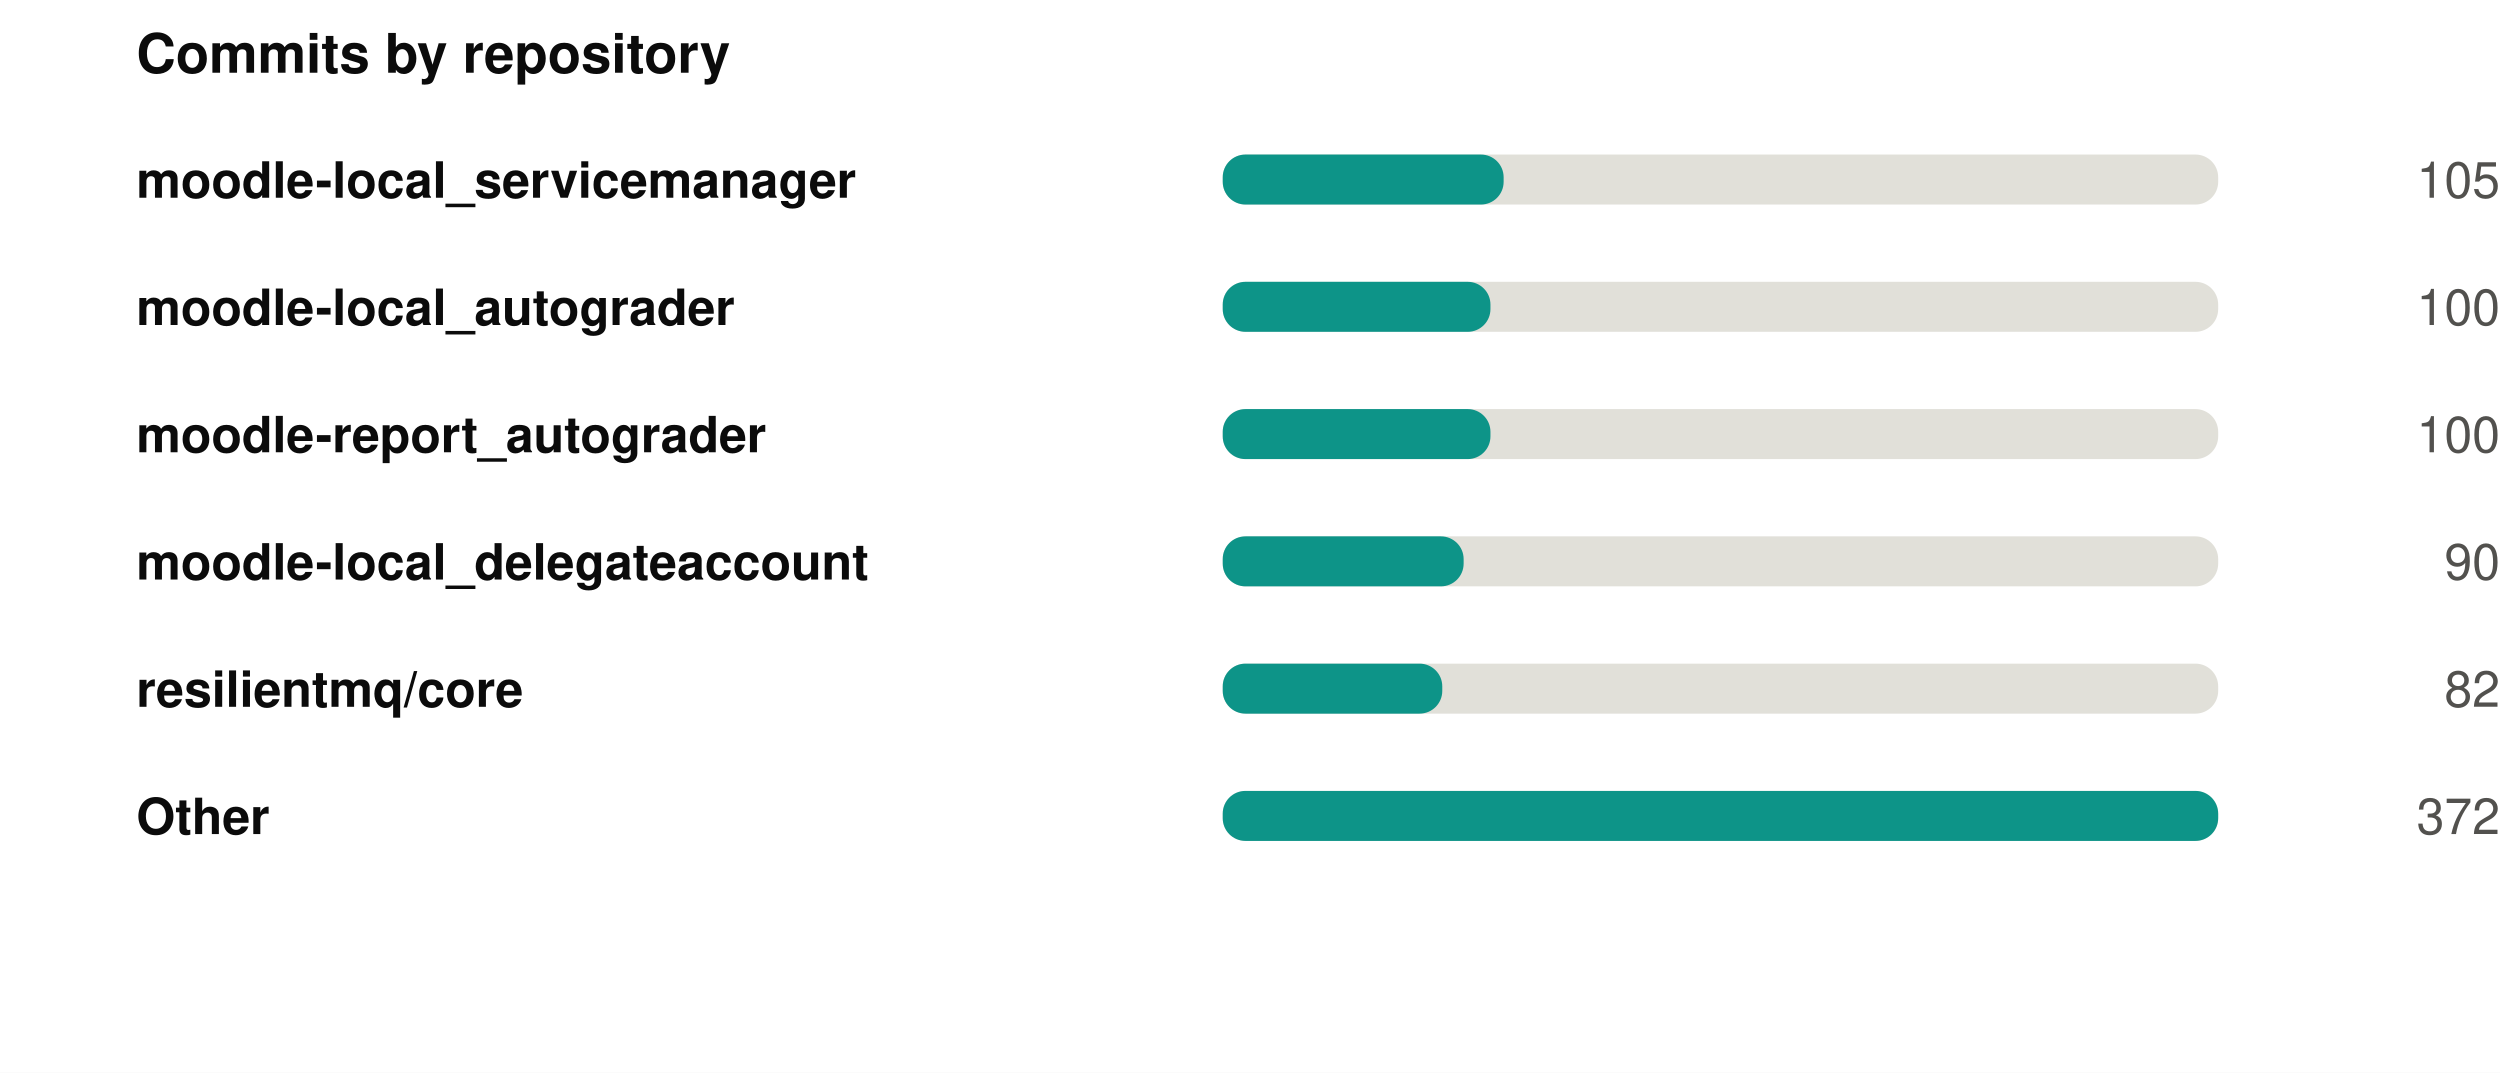
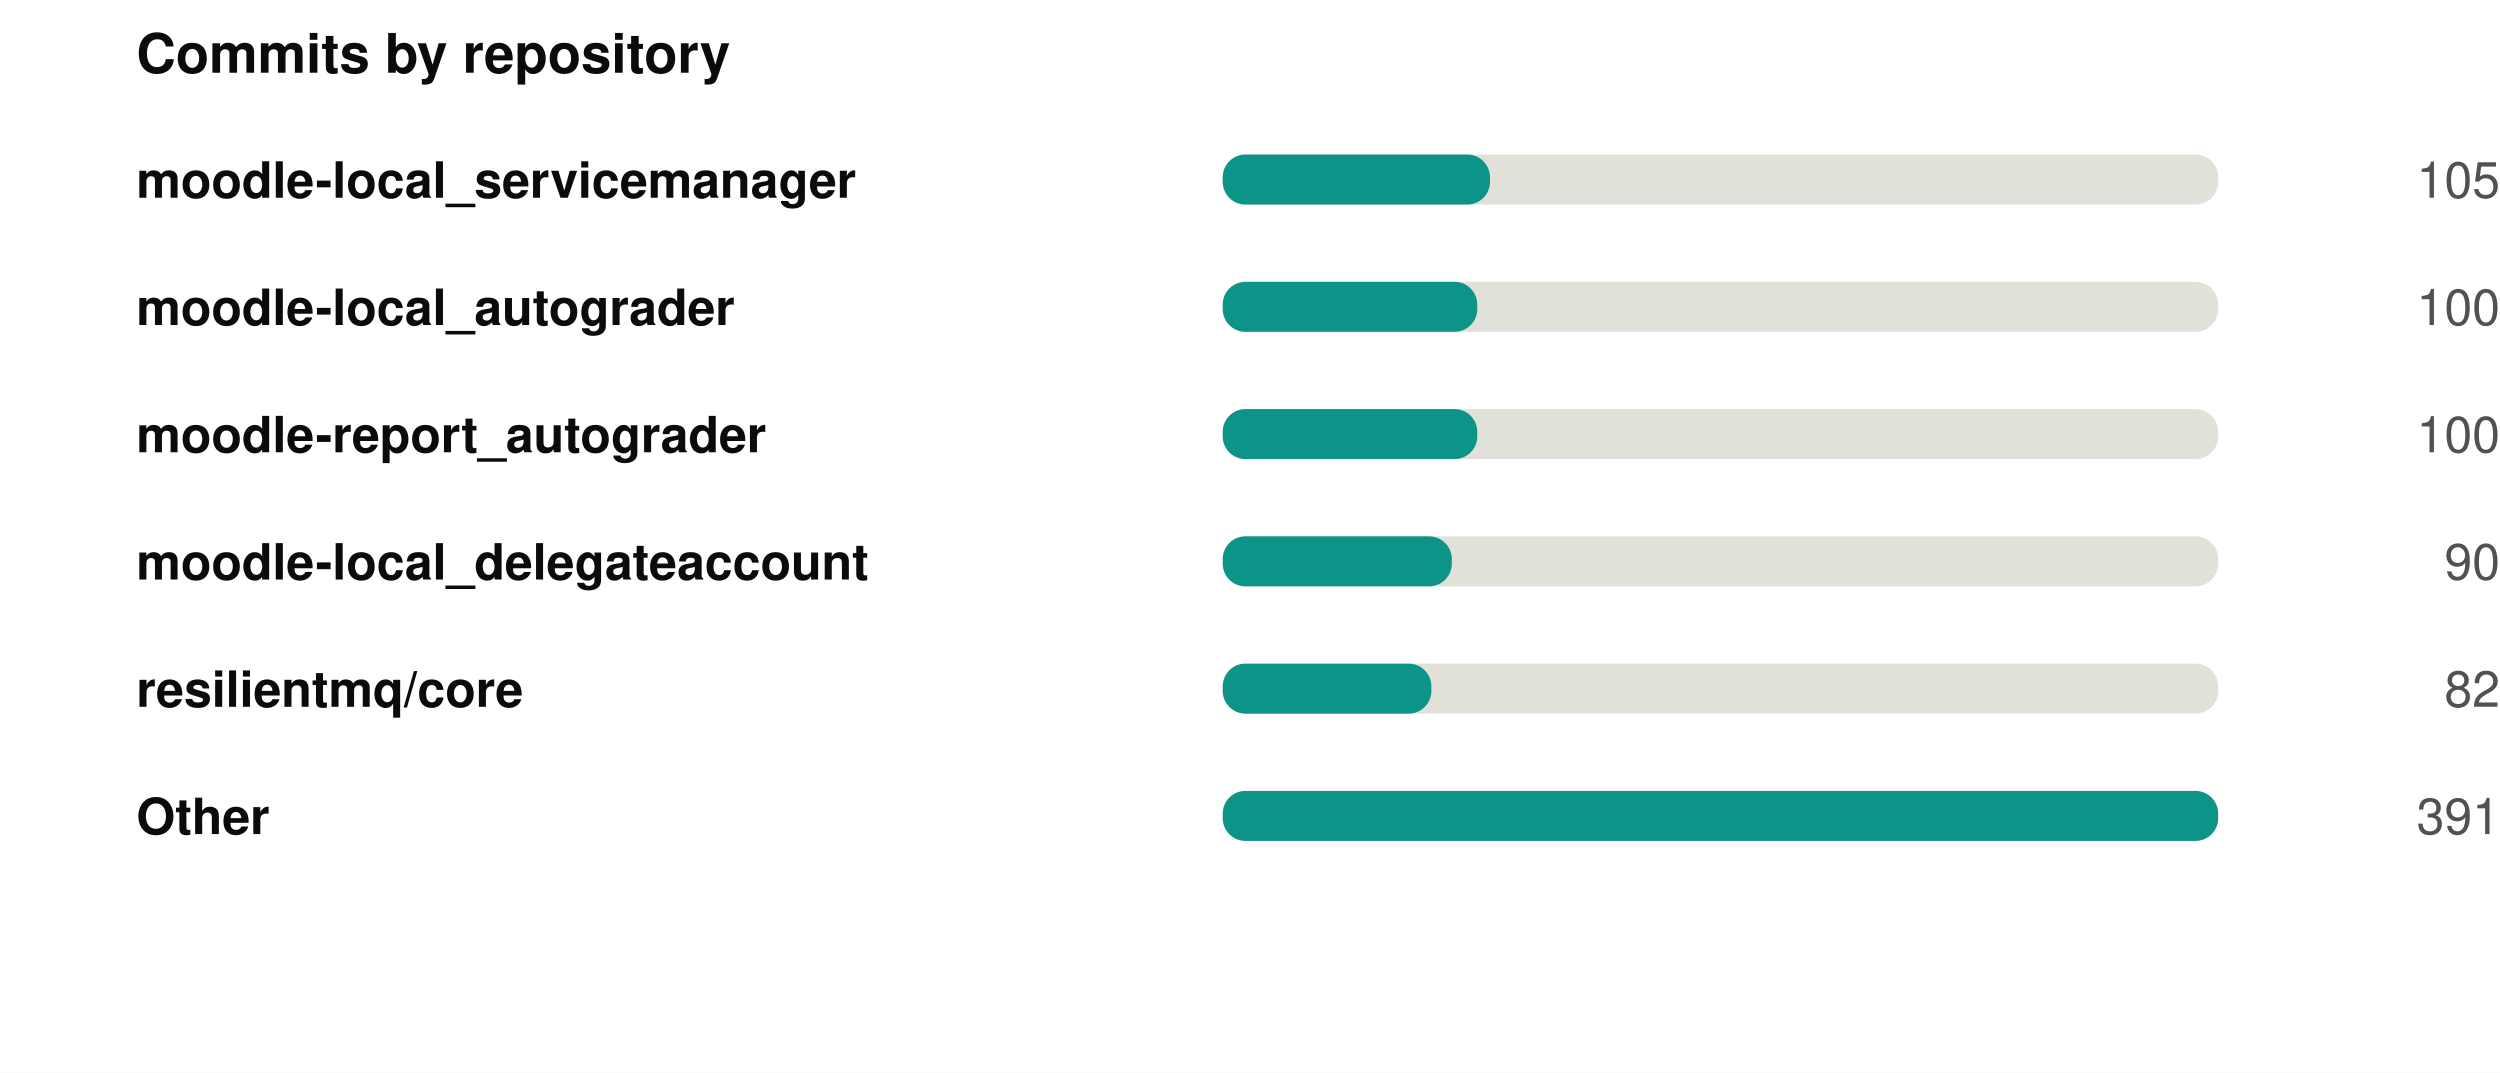
<svg xmlns="http://www.w3.org/2000/svg" width="550" height="236" viewBox="0 0 550 236" role="img">
  <rect width="550" height="236" fill="#ffffff" />
  <style>
@keyframes grow{from{transform:scaleX(0)}}
@keyframes rise{from{opacity:0;transform:translateY(9px)}}
@keyframes fade{from{opacity:0}}
@keyframes draw{to{stroke-dashoffset:0}}
.bar{transform-box:fill-box;transform-origin:left center;animation:grow .9s cubic-bezier(.22,1,.36,1) var(--d,0s) both}
.rise{animation:rise .7s cubic-bezier(.22,1,.36,1) var(--d,0s) both}
.fade{animation:fade .8s ease-out var(--d,0s) both}
.draw{animation:draw 1.7s ease-out .1s both}
@media (prefers-reduced-motion:reduce){
.bar,.rise,.fade,.draw{animation:none;transform:none;opacity:1;stroke-dashoffset:0}
}
</style>
  <g transform="translate(30,0)">
    <text x="0" y="16" font-family="-apple-system,BlinkMacSystemFont,'Segoe UI',Helvetica,Arial,sans-serif" font-size="12" font-weight="700" fill="#0b0b0b" text-anchor="start">Commits by repository</text>
    <text x="0" y="43.5" font-family="-apple-system,BlinkMacSystemFont,'Segoe UI',Helvetica,Arial,sans-serif" font-size="11" font-weight="600" fill="#0b0b0b" text-anchor="start">moodle-local_servicemanager</text>
    <rect x="239" y="34" width="219" height="11" rx="5" fill="#e1e0d9" />
-     <rect class="bar" style="--d:0.00s" x="239" y="34" width="61.8" height="11" rx="5" fill="#0d9488" />
+     <rect class="bar" style="--d:0.00s" x="239" y="34" width="58.8" height="11" rx="5" fill="#0d9488" />
    <g class="fade" style="--d:0.00s">
      <text x="520" y="43.5" font-family="-apple-system,BlinkMacSystemFont,'Segoe UI',Helvetica,Arial,sans-serif" font-size="11" font-weight="400" fill="#52514e" text-anchor="end">105</text>
    </g>
    <text x="0" y="71.5" font-family="-apple-system,BlinkMacSystemFont,'Segoe UI',Helvetica,Arial,sans-serif" font-size="11" font-weight="600" fill="#0b0b0b" text-anchor="start">moodle-local_autograder</text>
    <rect x="239" y="62" width="219" height="11" rx="5" fill="#e1e0d9" />
-     <rect class="bar" style="--d:0.07s" x="239" y="62" width="58.9" height="11" rx="5" fill="#0d9488" />
+     <rect class="bar" style="--d:0.07s" x="239" y="62" width="56.0" height="11" rx="5" fill="#0d9488" />
    <g class="fade" style="--d:0.07s">
      <text x="520" y="71.5" font-family="-apple-system,BlinkMacSystemFont,'Segoe UI',Helvetica,Arial,sans-serif" font-size="11" font-weight="400" fill="#52514e" text-anchor="end">100</text>
    </g>
    <text x="0" y="99.5" font-family="-apple-system,BlinkMacSystemFont,'Segoe UI',Helvetica,Arial,sans-serif" font-size="11" font-weight="600" fill="#0b0b0b" text-anchor="start">moodle-report_autograder</text>
    <rect x="239" y="90" width="219" height="11" rx="5" fill="#e1e0d9" />
-     <rect class="bar" style="--d:0.14s" x="239" y="90" width="58.9" height="11" rx="5" fill="#0d9488" />
+     <rect class="bar" style="--d:0.14s" x="239" y="90" width="56.0" height="11" rx="5" fill="#0d9488" />
    <g class="fade" style="--d:0.14s">
      <text x="520" y="99.5" font-family="-apple-system,BlinkMacSystemFont,'Segoe UI',Helvetica,Arial,sans-serif" font-size="11" font-weight="400" fill="#52514e" text-anchor="end">100</text>
    </g>
    <text x="0" y="127.5" font-family="-apple-system,BlinkMacSystemFont,'Segoe UI',Helvetica,Arial,sans-serif" font-size="11" font-weight="600" fill="#0b0b0b" text-anchor="start">moodle-local_delegateaccount</text>
    <rect x="239" y="118" width="219" height="11" rx="5" fill="#e1e0d9" />
-     <rect class="bar" style="--d:0.21s" x="239" y="118" width="53.0" height="11" rx="5" fill="#0d9488" />
+     <rect class="bar" style="--d:0.21s" x="239" y="118" width="50.4" height="11" rx="5" fill="#0d9488" />
    <g class="fade" style="--d:0.21s">
      <text x="520" y="127.5" font-family="-apple-system,BlinkMacSystemFont,'Segoe UI',Helvetica,Arial,sans-serif" font-size="11" font-weight="400" fill="#52514e" text-anchor="end">90</text>
    </g>
    <text x="0" y="155.5" font-family="-apple-system,BlinkMacSystemFont,'Segoe UI',Helvetica,Arial,sans-serif" font-size="11" font-weight="600" fill="#0b0b0b" text-anchor="start">resilientmq/core</text>
    <rect x="239" y="146" width="219" height="11" rx="5" fill="#e1e0d9" />
-     <rect class="bar" style="--d:0.28s" x="239" y="146" width="48.3" height="11" rx="5" fill="#0d9488" />
+     <rect class="bar" style="--d:0.28s" x="239" y="146" width="45.9" height="11" rx="5" fill="#0d9488" />
    <g class="fade" style="--d:0.28s">
      <text x="520" y="155.5" font-family="-apple-system,BlinkMacSystemFont,'Segoe UI',Helvetica,Arial,sans-serif" font-size="11" font-weight="400" fill="#52514e" text-anchor="end">82</text>
    </g>
    <text x="0" y="183.5" font-family="-apple-system,BlinkMacSystemFont,'Segoe UI',Helvetica,Arial,sans-serif" font-size="11" font-weight="600" fill="#0b0b0b" text-anchor="start">Other</text>
    <rect x="239" y="174" width="219" height="11" rx="5" fill="#e1e0d9" />
    <rect class="bar" style="--d:0.35s" x="239" y="174" width="219.0" height="11" rx="5" fill="#0d9488" />
    <g class="fade" style="--d:0.35s">
-       <text x="520" y="183.5" font-family="-apple-system,BlinkMacSystemFont,'Segoe UI',Helvetica,Arial,sans-serif" font-size="11" font-weight="400" fill="#52514e" text-anchor="end">372</text>
+       <text x="520" y="183.5" font-family="-apple-system,BlinkMacSystemFont,'Segoe UI',Helvetica,Arial,sans-serif" font-size="11" font-weight="400" fill="#52514e" text-anchor="end">391</text>
    </g>
  </g>
</svg>
